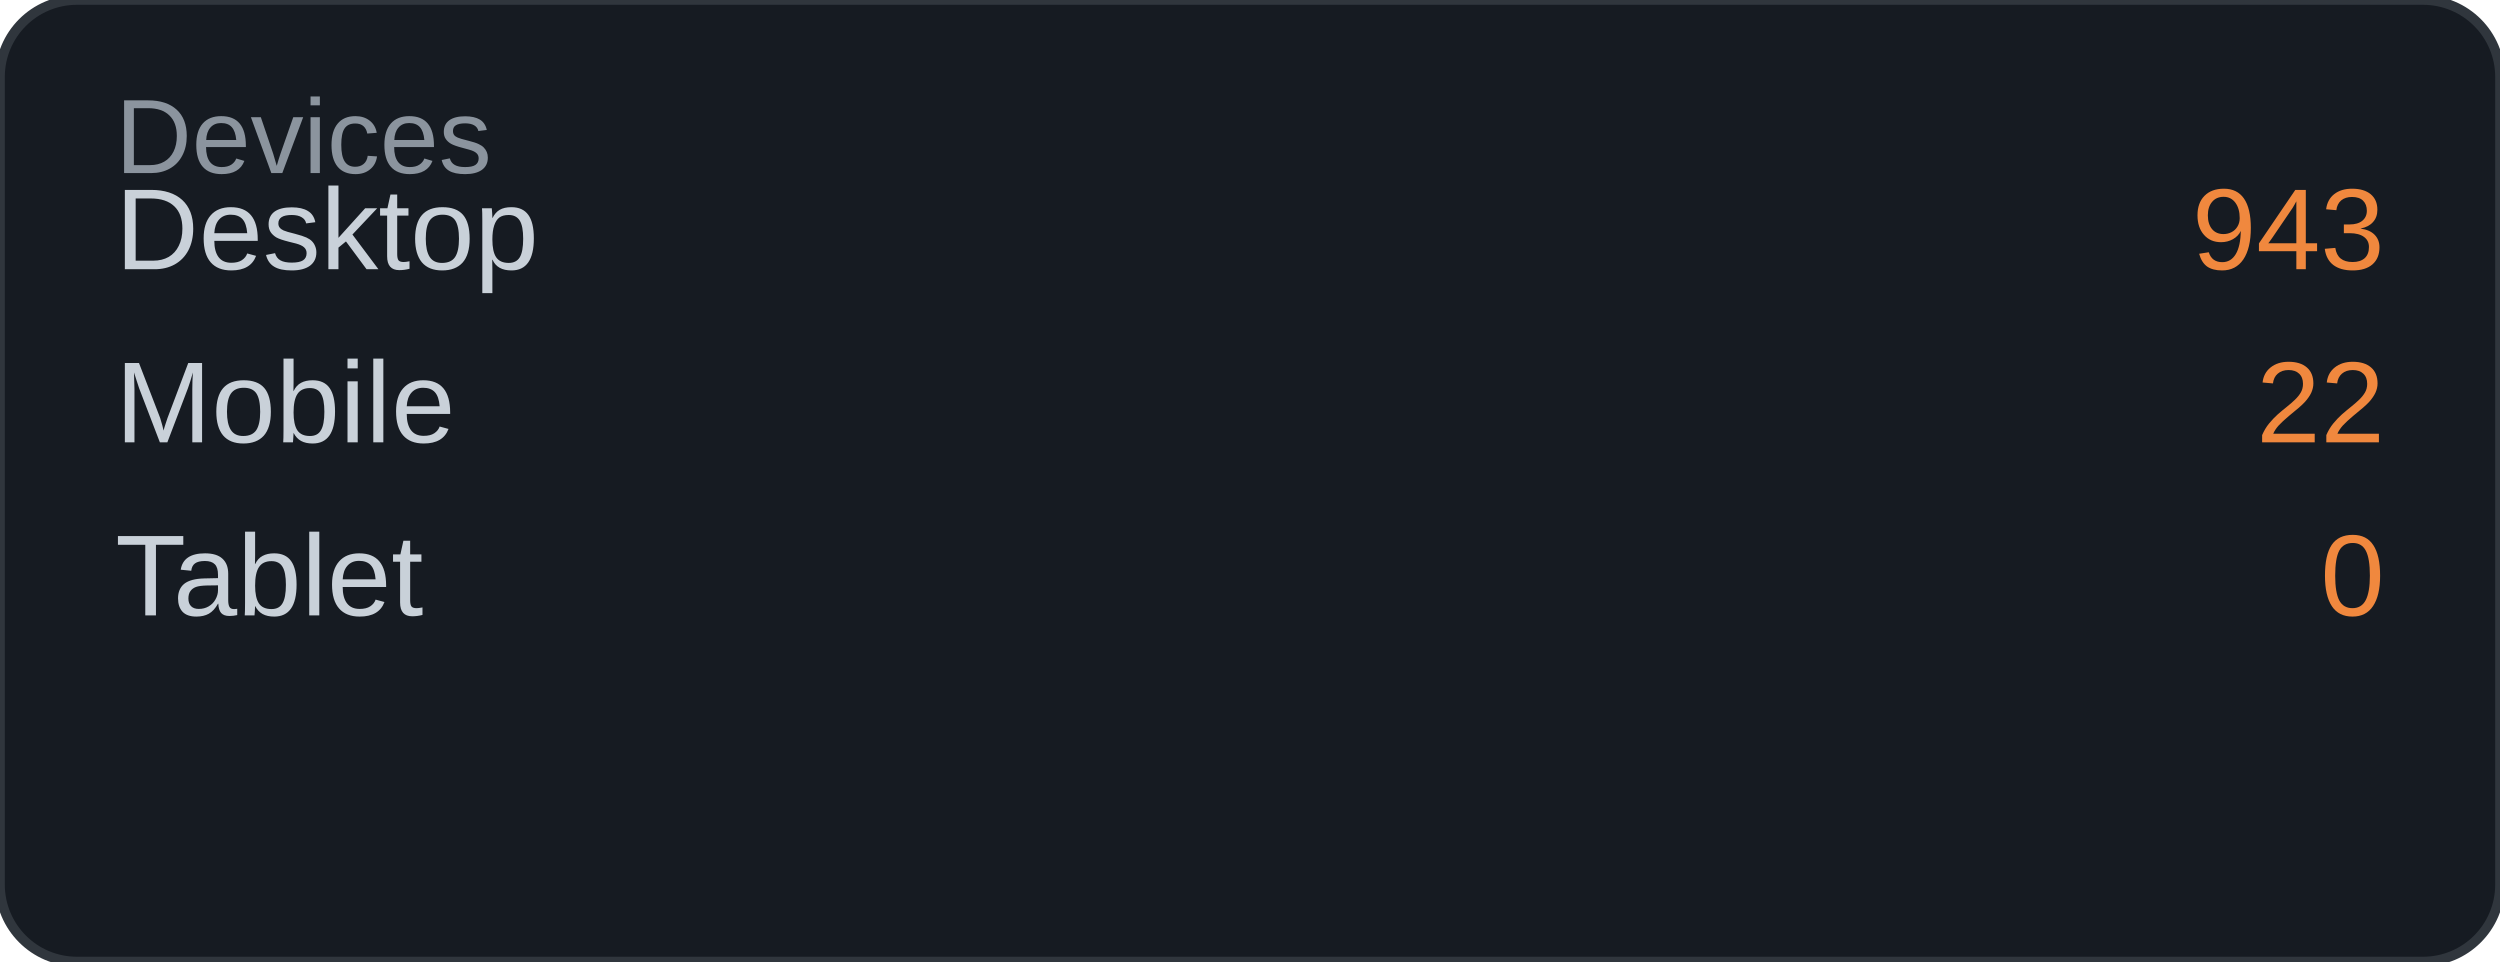
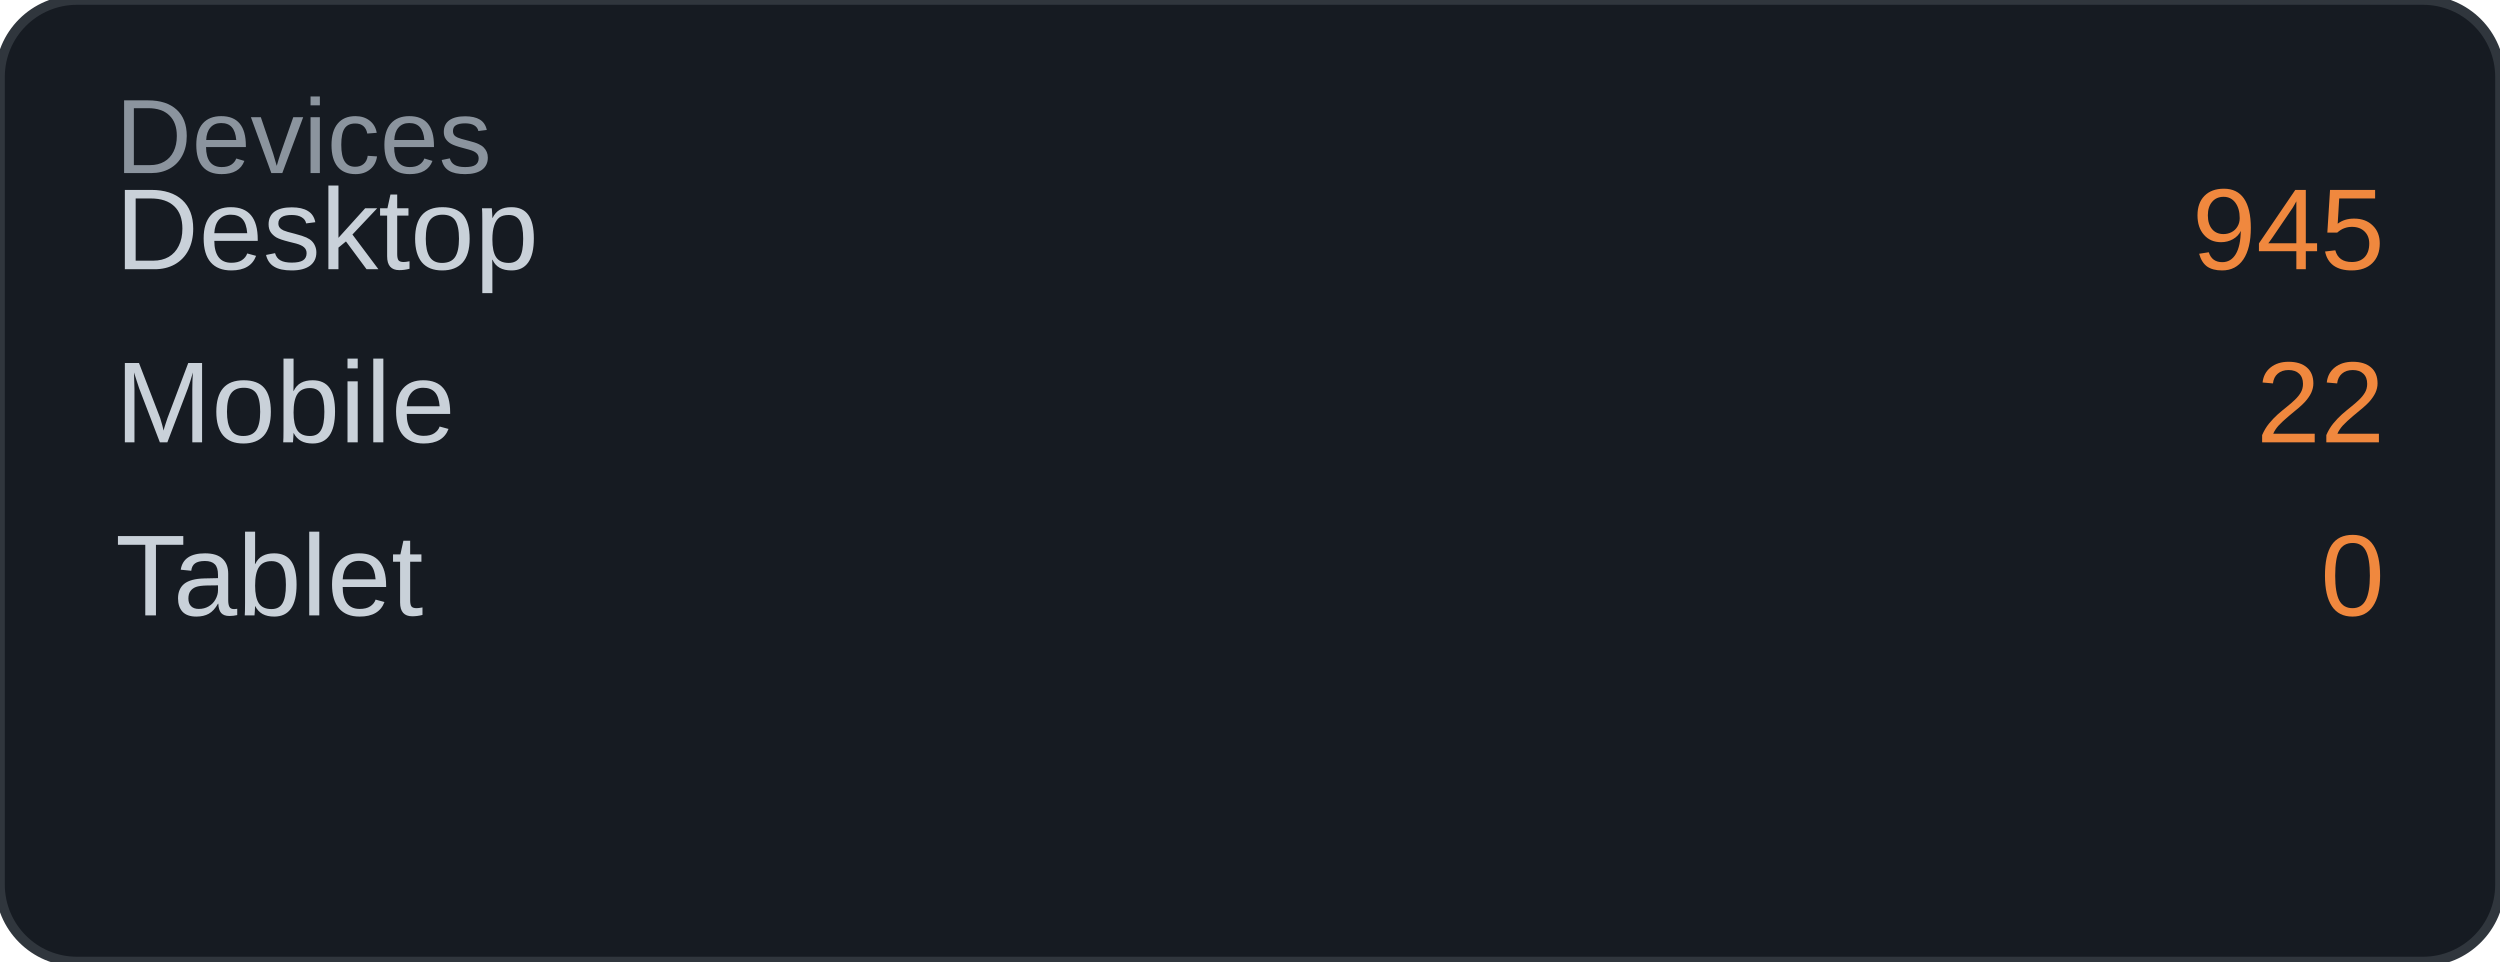
<svg xmlns="http://www.w3.org/2000/svg" width="260" height="100" viewBox="0 0 260 100">
  <rect width="260" height="100" rx="8" fill="#161b22" />
  <rect width="260" height="100" rx="8" fill="none" stroke="#30363d" stroke-width="1" />
  <text x="12" y="18" font-family="Arial, sans-serif" font-size="11" fill="#8b949e">Devices</text>
  <text x="12" y="28" font-family="Arial, sans-serif" font-size="12" fill="#c9d1d9">Desktop</text>
-   <text x="248" y="28" font-family="Arial, sans-serif" font-size="12" fill="#f0883e" text-anchor="end">943</text>
+   <text x="248" y="28" font-family="Arial, sans-serif" font-size="12" fill="#f0883e" text-anchor="end">945</text>
  <text x="12" y="46" font-family="Arial, sans-serif" font-size="12" fill="#c9d1d9">Mobile</text>
  <text x="248" y="46" font-family="Arial, sans-serif" font-size="12" fill="#f0883e" text-anchor="end">22</text>
  <text x="12" y="64" font-family="Arial, sans-serif" font-size="12" fill="#c9d1d9">Tablet</text>
  <text x="248" y="64" font-family="Arial, sans-serif" font-size="12" fill="#f0883e" text-anchor="end">0</text>
</svg>
